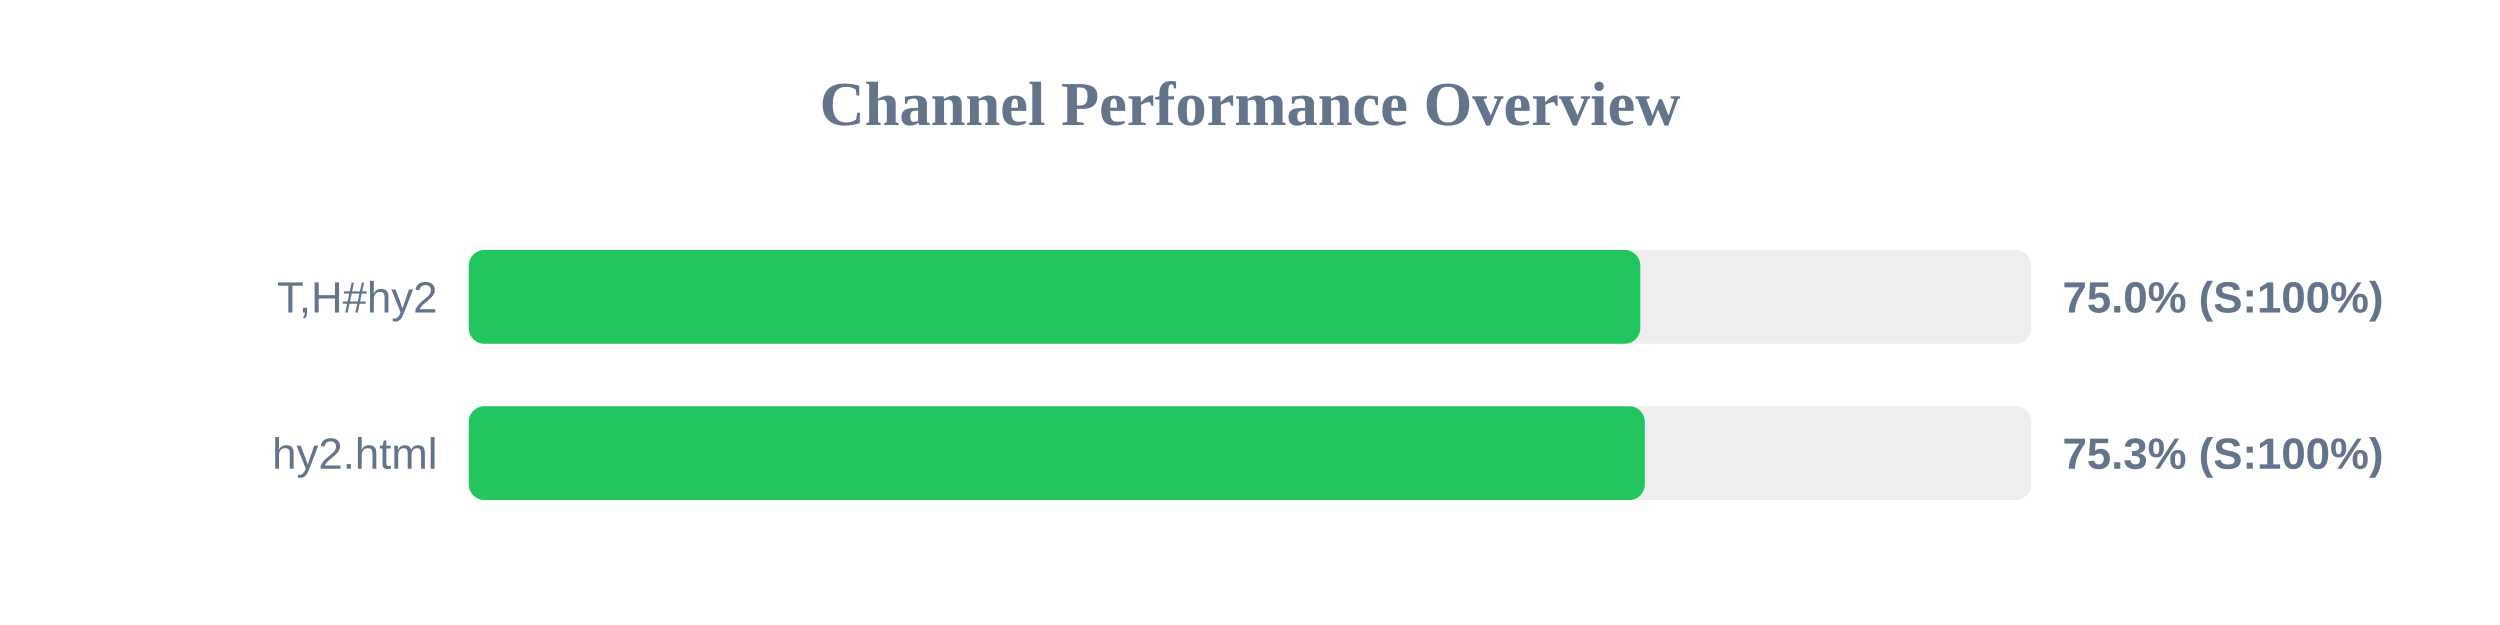
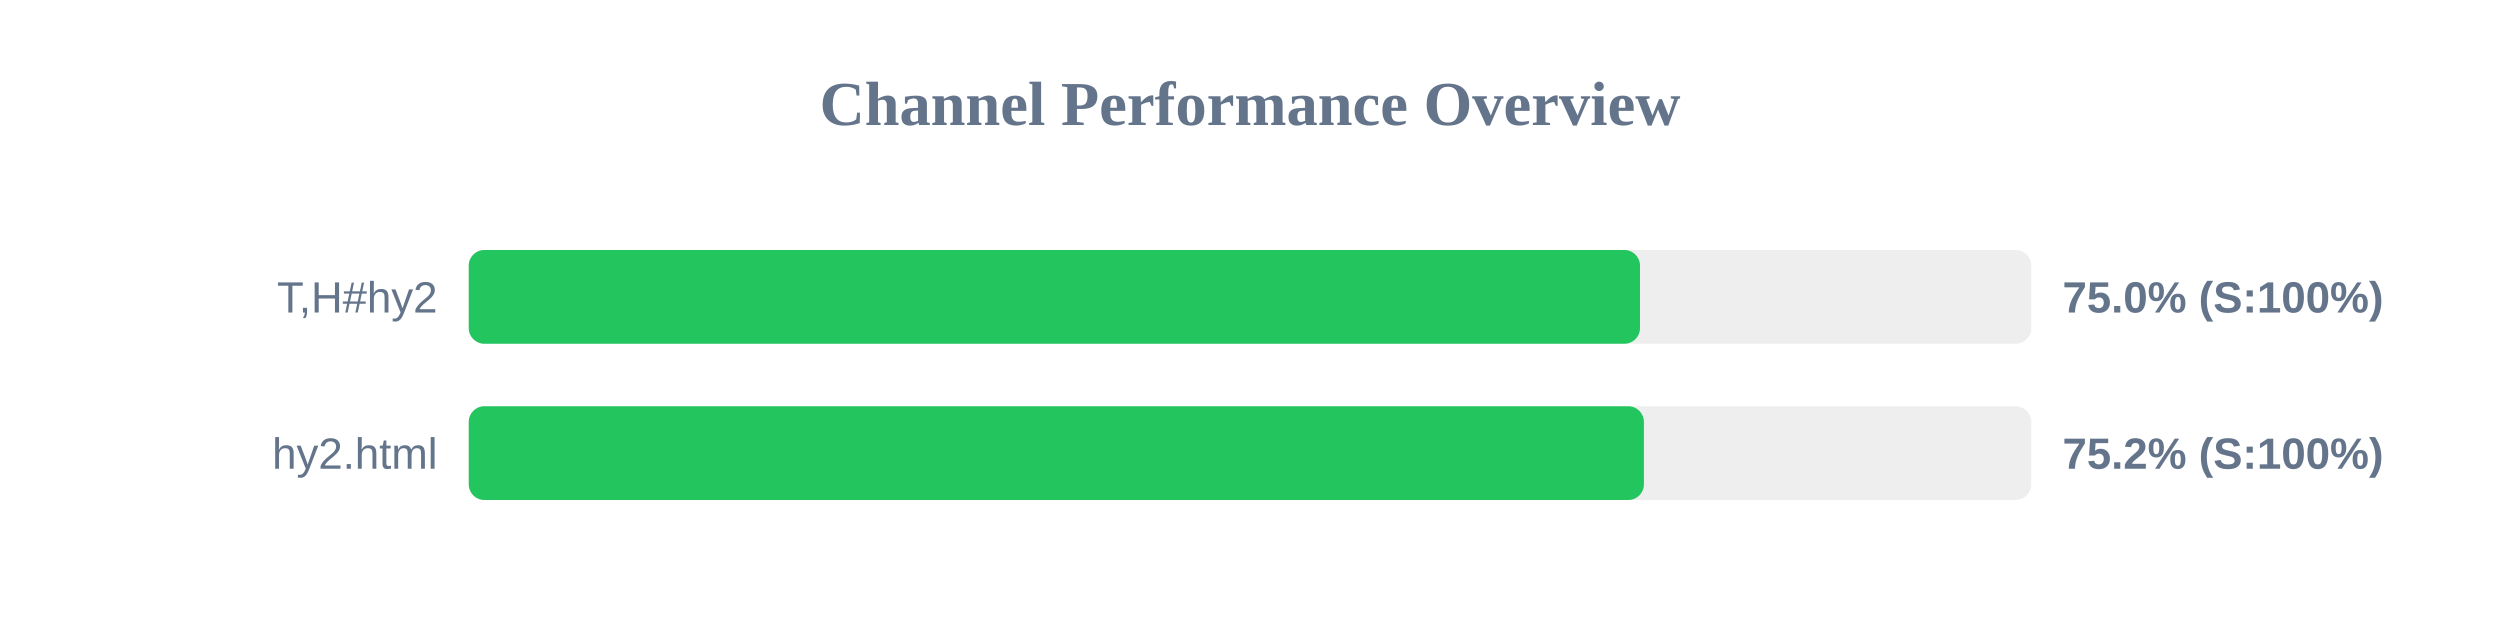
<svg xmlns="http://www.w3.org/2000/svg" width="800" height="200" version="1.1">
  <style>
        .row { font: 14px Arial; fill: #64748b; }
        .score { font: bold 14px Arial; fill: #64748b; }
    </style>
  <text x="400" y="40" text-anchor="middle" font-size="20px" font-weight="bold" fill="#64748b">Channel Performance Overview</text>
  <rect x="150" y="80" width="500" height="30" fill="#eee" rx="5" />
-   <rect x="150" y="80" width="374.9" height="30" fill="#22c55e" rx="5" />
+   <rect x="150" y="80" width="374.8" height="30" fill="#22c55e" rx="5" />
  <text x="140" y="100" text-anchor="end" class="row">T,H#hy2</text>
  <text x="660" y="100" text-anchor="start" class="score">75.0% (S:100%)</text>
  <rect x="150" y="130" width="500" height="30" fill="#eee" rx="5" />
-   <rect x="150" y="130" width="376.35" height="30" fill="#22c55e" rx="5" />
+   <rect x="150" y="130" width="376.05" height="30" fill="#22c55e" rx="5" />
  <text x="140" y="150" text-anchor="end" class="row">hy2.html</text>
-   <text x="660" y="150" text-anchor="start" class="score">75.3% (S:100%)</text>
+   <text x="660" y="150" text-anchor="start" class="score">75.2% (S:100%)</text>
</svg>
